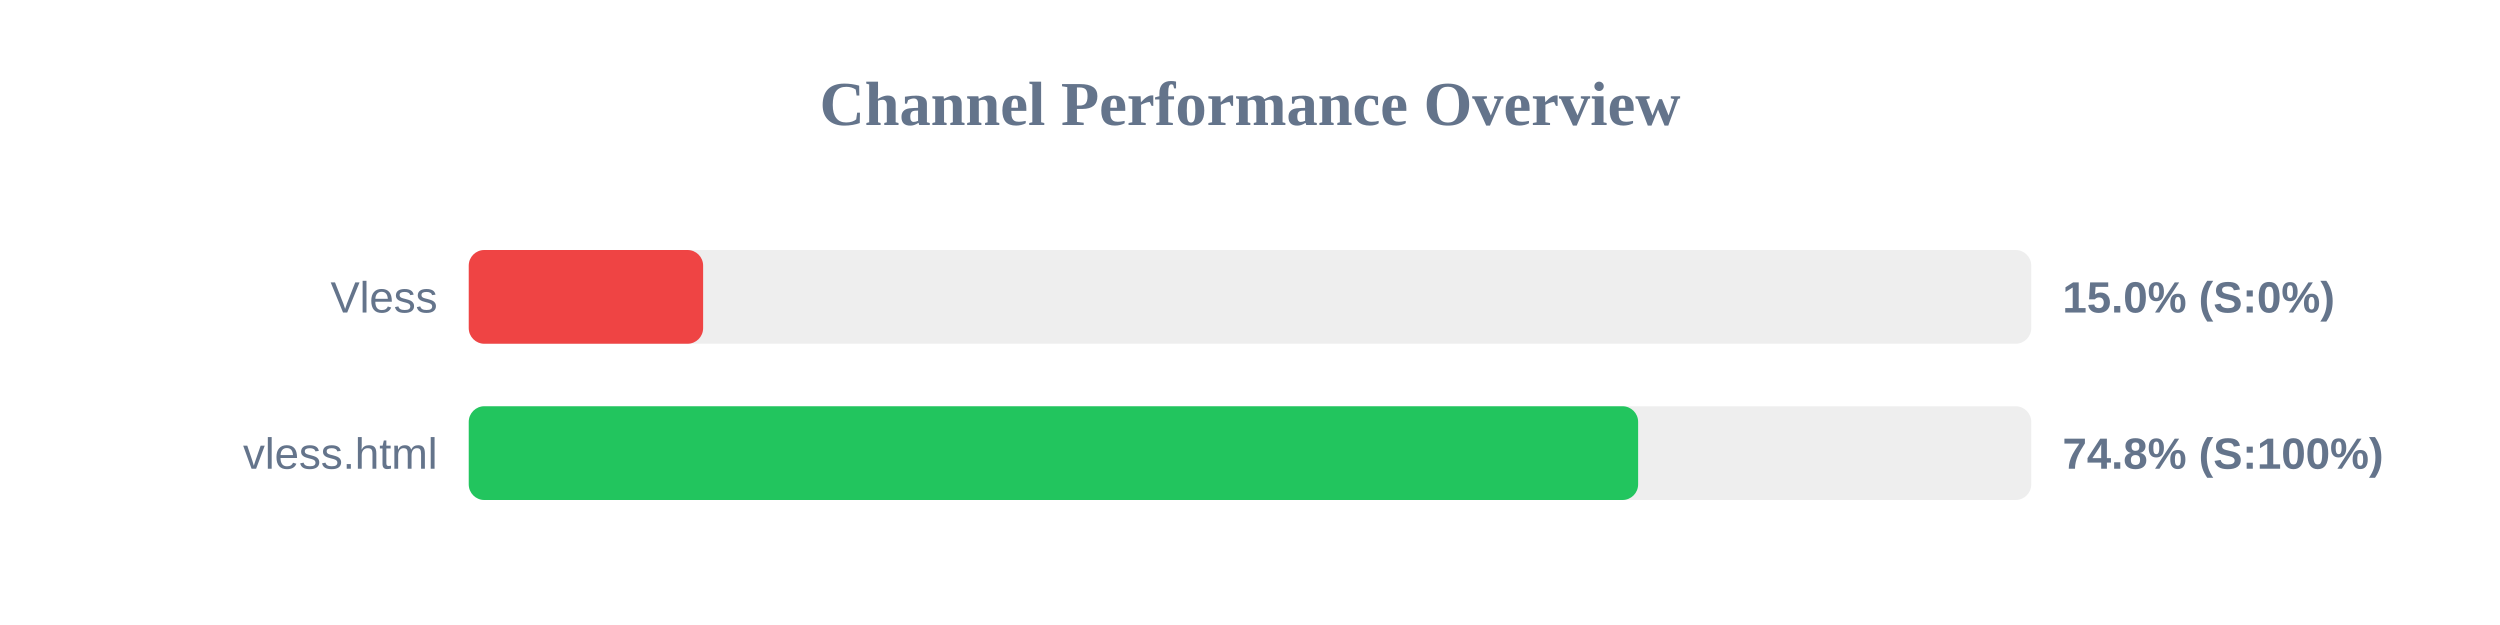
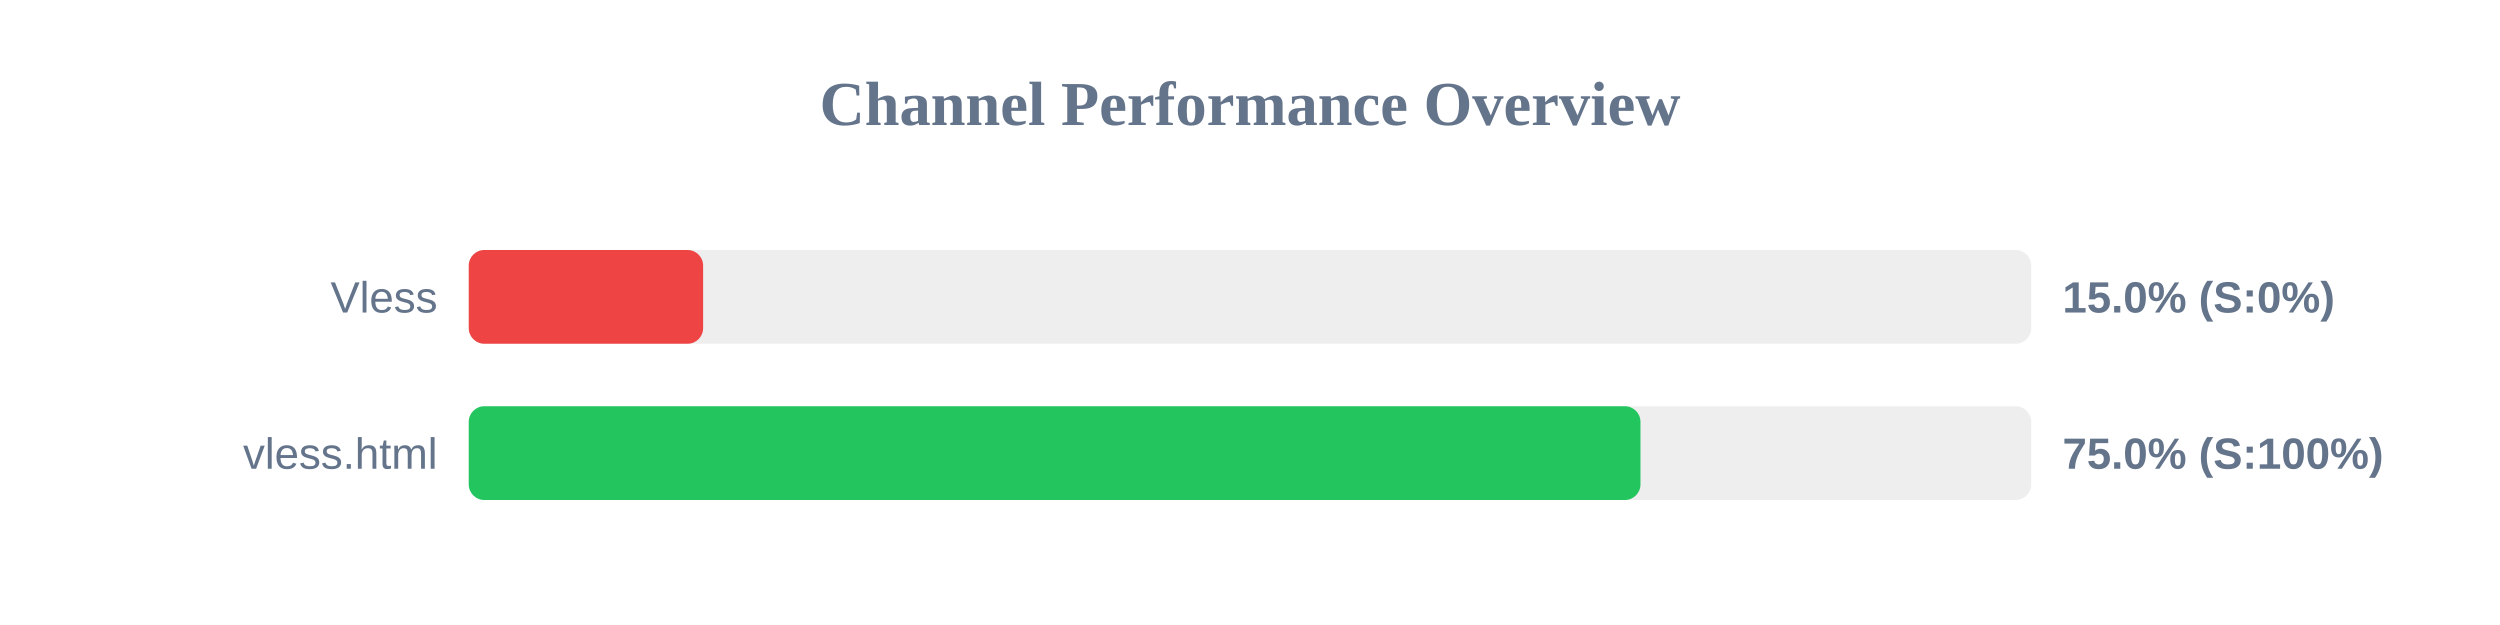
<svg xmlns="http://www.w3.org/2000/svg" width="800" height="200" version="1.1">
  <style>
        .row { font: 14px Arial; fill: #64748b; }
        .score { font: bold 14px Arial; fill: #64748b; }
    </style>
  <text x="400" y="40" text-anchor="middle" font-size="20px" font-weight="bold" fill="#64748b">Channel Performance Overview</text>
  <rect x="150" y="80" width="500" height="30" fill="#eee" rx="5" />
  <rect x="150" y="80" width="75.0" height="30" fill="#ef4444" rx="5" />
  <text x="140" y="100" text-anchor="end" class="row">Vless</text>
  <text x="660" y="100" text-anchor="start" class="score">15.0% (S:0%)</text>
  <rect x="150" y="130" width="500" height="30" fill="#eee" rx="5" />
-   <rect x="150" y="130" width="374.2" height="30" fill="#22c55e" rx="5" />
+   <rect x="150" y="130" width="374.95" height="30" fill="#22c55e" rx="5" />
  <text x="140" y="150" text-anchor="end" class="row">vless.html</text>
-   <text x="660" y="150" text-anchor="start" class="score">74.8% (S:100%)</text>
+   <text x="660" y="150" text-anchor="start" class="score">75.0% (S:100%)</text>
</svg>
